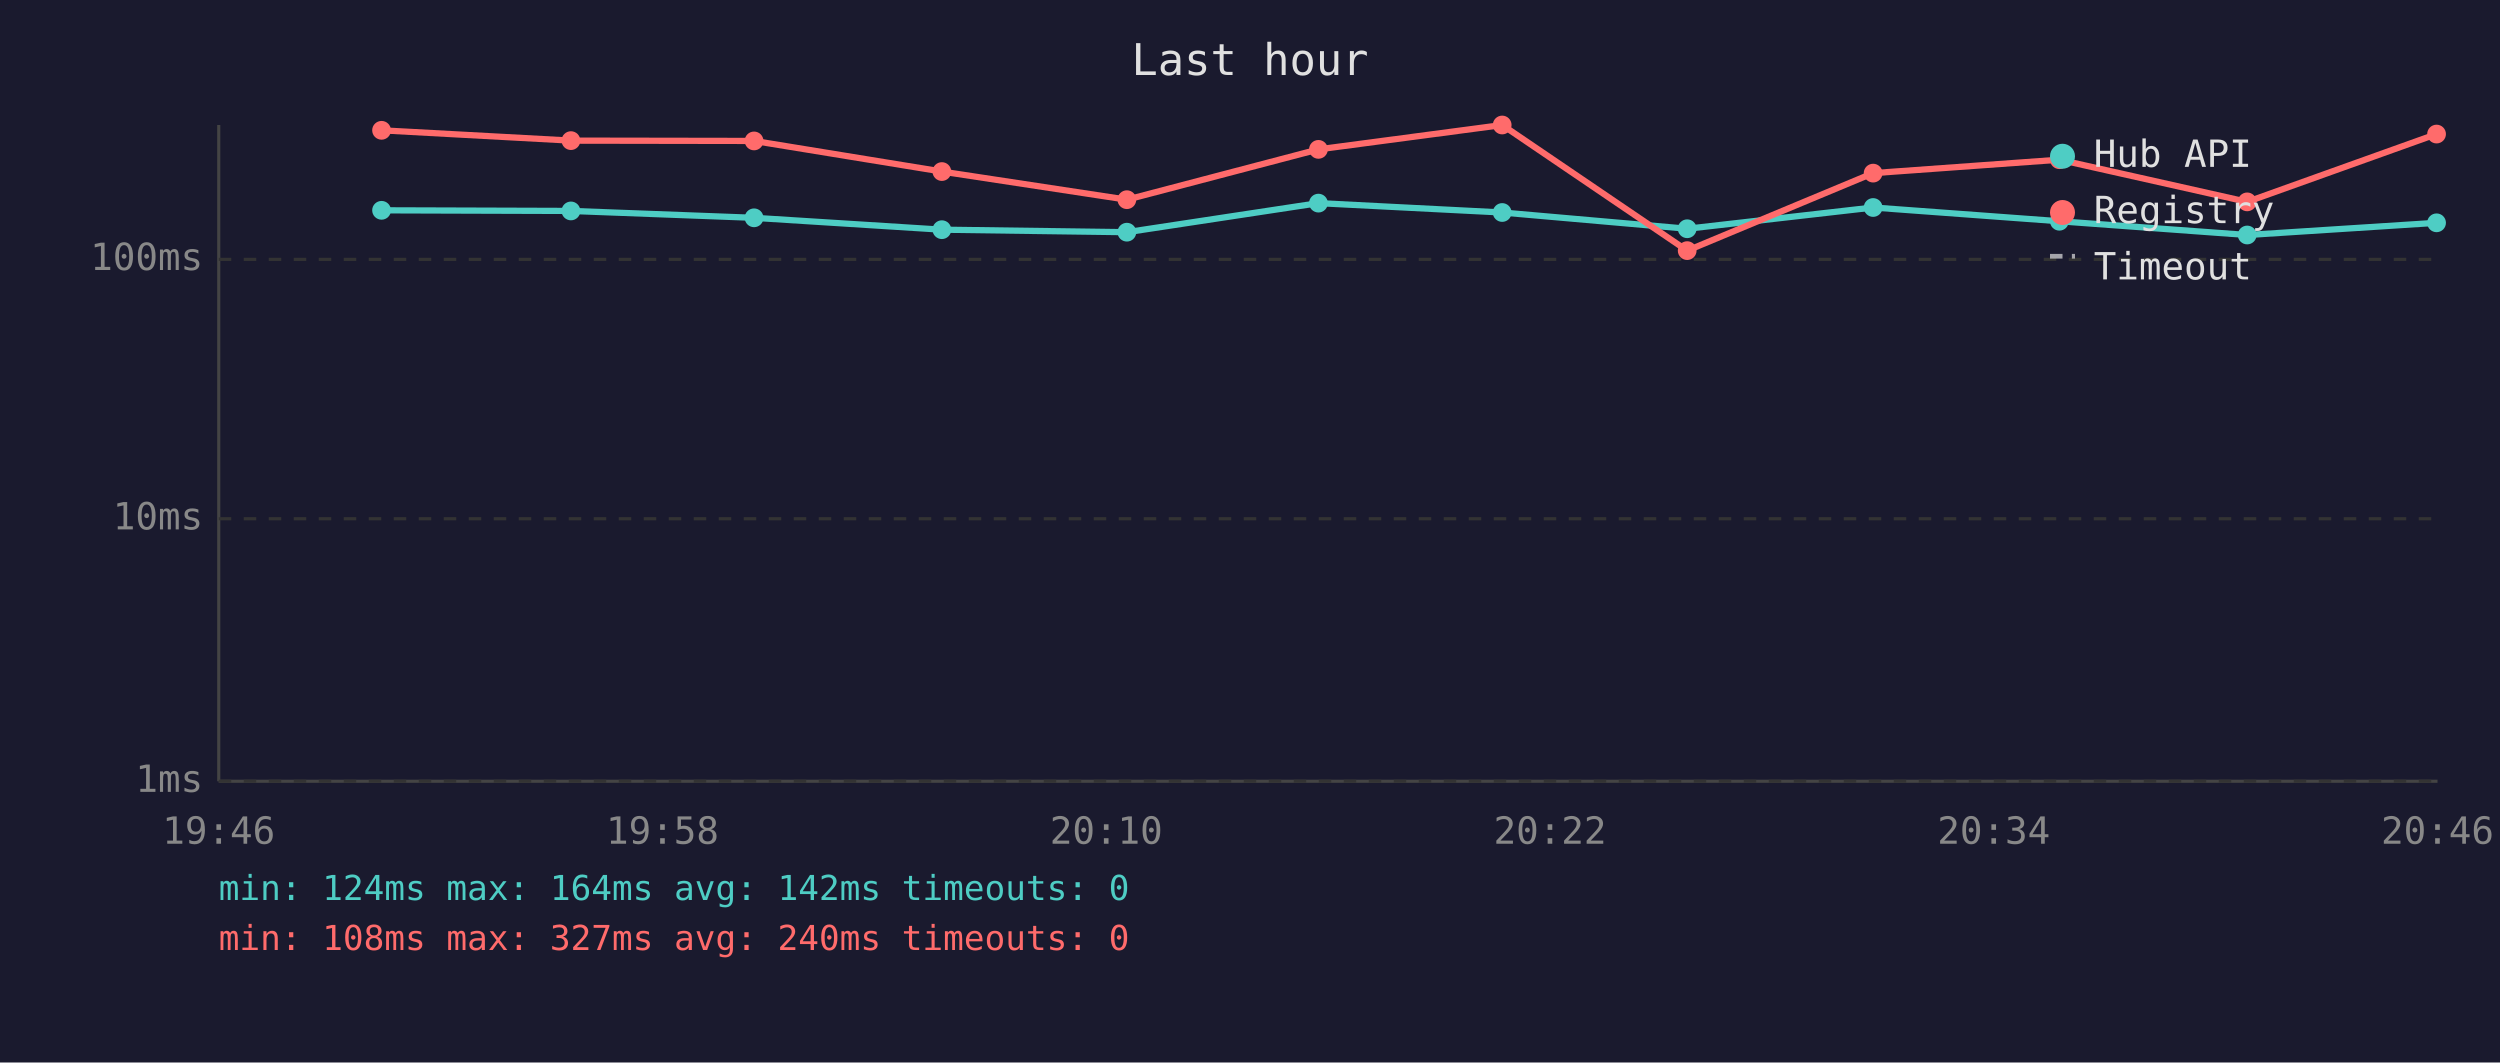
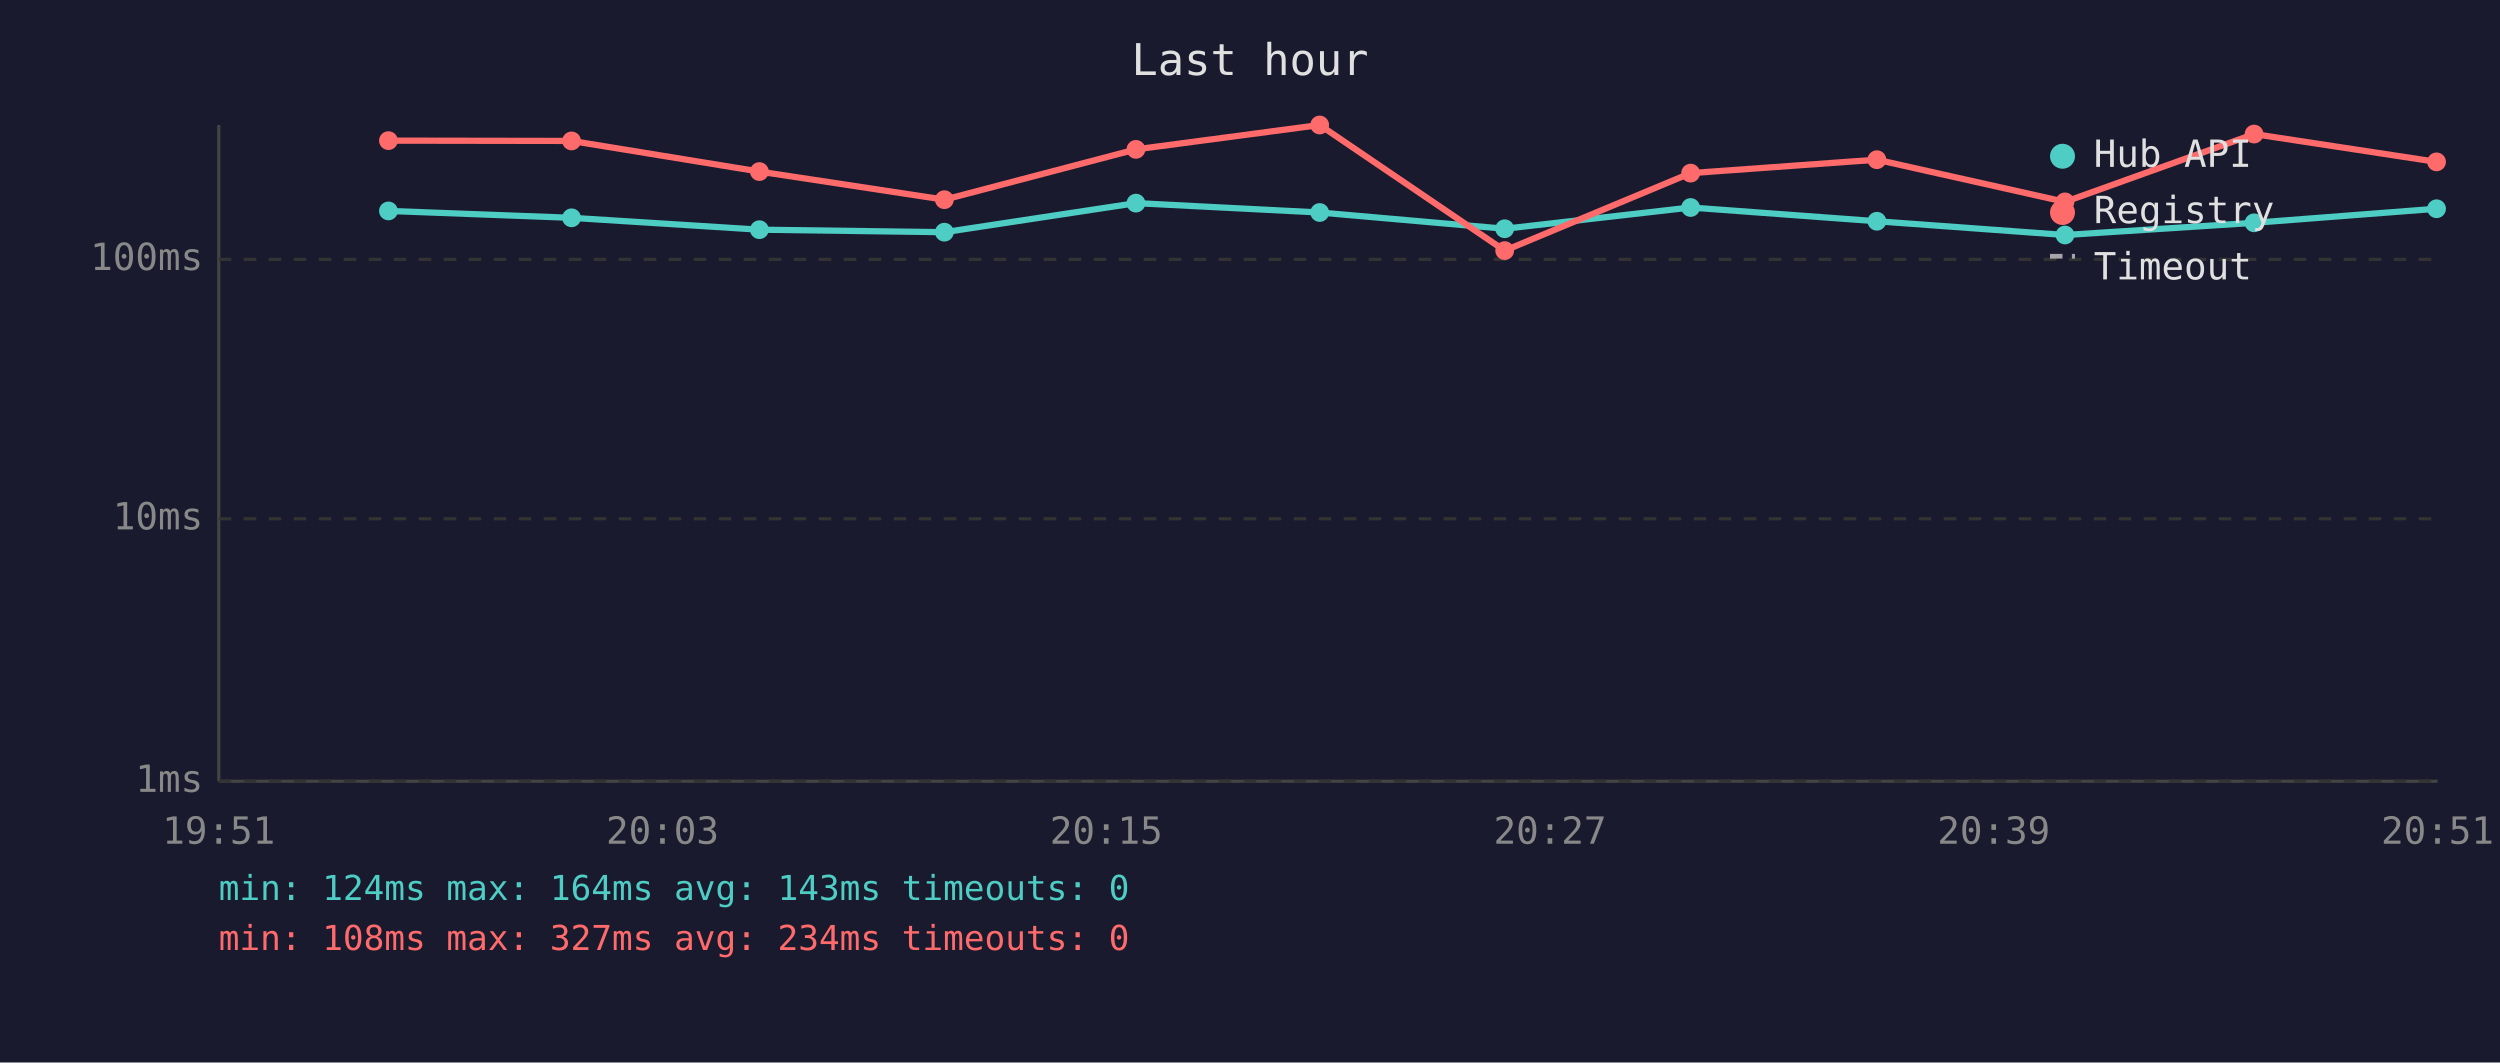
<svg xmlns="http://www.w3.org/2000/svg" viewBox="0 0 800 340" font-family="monospace" font-size="12">
  <rect width="800" height="340" fill="#1a1a2e" />
  <text x="400" y="24" fill="#e0e0e0" font-size="14" text-anchor="middle">Last hour</text>
  <line x1="70" y1="40" x2="70" y2="250" stroke="#444" stroke-width="1" />
  <line x1="70" y1="250" x2="780" y2="250" stroke="#444" stroke-width="1" />
  <line x1="70" y1="250" x2="780" y2="250" stroke="#333" stroke-width="1" stroke-dasharray="4" />
  <text x="65" y="250" fill="#888" text-anchor="end" dominant-baseline="middle">1ms</text>
  <line x1="70" y1="166" x2="780" y2="166" stroke="#333" stroke-width="1" stroke-dasharray="4" />
  <text x="65" y="166" fill="#888" text-anchor="end" dominant-baseline="middle">10ms</text>
  <line x1="70" y1="83" x2="780" y2="83" stroke="#333" stroke-width="1" stroke-dasharray="4" />
  <text x="65" y="83" fill="#888" text-anchor="end" dominant-baseline="middle">100ms</text>
-   <text x="70" y="270" fill="#888" text-anchor="middle">19:46</text>
-   <text x="212" y="270" fill="#888" text-anchor="middle">19:58</text>
-   <text x="354" y="270" fill="#888" text-anchor="middle">20:10</text>
-   <text x="496" y="270" fill="#888" text-anchor="middle">20:22</text>
-   <text x="638" y="270" fill="#888" text-anchor="middle">20:34</text>
-   <text x="780" y="270" fill="#888" text-anchor="middle">20:46</text>
-   <polyline points="122.1,67.3 182.7,67.5 241.3,69.7 301.4,73.5 360.6,74.3 421.9,65.0 480.7,68.0 539.9,73.2 599.4,66.4 659.0,70.8 719.1,75.2 779.7,71.3" fill="none" stroke="#4ecdc4" stroke-width="2" opacity="1" />
-   <circle cx="122.1" cy="67.3" r="3" fill="#4ecdc4" />
-   <circle cx="182.7" cy="67.5" r="3" fill="#4ecdc4" />
-   <circle cx="241.3" cy="69.7" r="3" fill="#4ecdc4" />
-   <circle cx="301.4" cy="73.5" r="3" fill="#4ecdc4" />
-   <circle cx="360.6" cy="74.3" r="3" fill="#4ecdc4" />
-   <circle cx="421.9" cy="65.0" r="3" fill="#4ecdc4" />
-   <circle cx="480.7" cy="68.0" r="3" fill="#4ecdc4" />
-   <circle cx="539.9" cy="73.2" r="3" fill="#4ecdc4" />
-   <circle cx="599.4" cy="66.4" r="3" fill="#4ecdc4" />
-   <circle cx="659.0" cy="70.8" r="3" fill="#4ecdc4" />
-   <circle cx="719.1" cy="75.2" r="3" fill="#4ecdc4" />
-   <circle cx="779.7" cy="71.3" r="3" fill="#4ecdc4" />
-   <polyline points="122.1,41.7 182.7,45.0 241.3,45.1 301.4,54.9 360.6,63.9 421.9,47.8 480.7,40.0 539.9,80.2 599.4,55.4 659.0,51.1 719.1,64.6 779.7,42.9" fill="none" stroke="#ff6b6b" stroke-width="2" opacity="1" />
-   <circle cx="122.1" cy="41.7" r="3" fill="#ff6b6b" />
-   <circle cx="182.7" cy="45.0" r="3" fill="#ff6b6b" />
-   <circle cx="241.3" cy="45.1" r="3" fill="#ff6b6b" />
-   <circle cx="301.4" cy="54.9" r="3" fill="#ff6b6b" />
-   <circle cx="360.6" cy="63.9" r="3" fill="#ff6b6b" />
-   <circle cx="421.9" cy="47.8" r="3" fill="#ff6b6b" />
-   <circle cx="480.7" cy="40.0" r="3" fill="#ff6b6b" />
-   <circle cx="539.9" cy="80.2" r="3" fill="#ff6b6b" />
-   <circle cx="599.4" cy="55.4" r="3" fill="#ff6b6b" />
-   <circle cx="659.0" cy="51.1" r="3" fill="#ff6b6b" />
-   <circle cx="719.1" cy="64.6" r="3" fill="#ff6b6b" />
-   <circle cx="779.7" cy="42.9" r="3" fill="#ff6b6b" />
+   <text x="70" y="270" fill="#888" text-anchor="middle">19:51</text>
+   <text x="212" y="270" fill="#888" text-anchor="middle">20:03</text>
+   <text x="354" y="270" fill="#888" text-anchor="middle">20:15</text>
+   <text x="496" y="270" fill="#888" text-anchor="middle">20:27</text>
+   <text x="638" y="270" fill="#888" text-anchor="middle">20:39</text>
+   <text x="780" y="270" fill="#888" text-anchor="middle">20:51</text>
+   <polyline points="124.3,67.5 182.9,69.7 243.0,73.5 302.2,74.3 363.5,65.0 422.3,68.0 481.5,73.2 541.0,66.4 600.6,70.8 660.8,75.2 721.3,71.3 779.7,66.8" fill="none" stroke="#4ecdc4" stroke-width="2" opacity="1" />
+   <circle cx="124.3" cy="67.5" r="3" fill="#4ecdc4" />
+   <circle cx="182.9" cy="69.7" r="3" fill="#4ecdc4" />
+   <circle cx="243.0" cy="73.5" r="3" fill="#4ecdc4" />
+   <circle cx="302.2" cy="74.3" r="3" fill="#4ecdc4" />
+   <circle cx="363.5" cy="65.0" r="3" fill="#4ecdc4" />
+   <circle cx="422.3" cy="68.0" r="3" fill="#4ecdc4" />
+   <circle cx="481.5" cy="73.2" r="3" fill="#4ecdc4" />
+   <circle cx="541.0" cy="66.4" r="3" fill="#4ecdc4" />
+   <circle cx="600.6" cy="70.8" r="3" fill="#4ecdc4" />
+   <circle cx="660.8" cy="75.2" r="3" fill="#4ecdc4" />
+   <circle cx="721.3" cy="71.3" r="3" fill="#4ecdc4" />
+   <circle cx="779.7" cy="66.8" r="3" fill="#4ecdc4" />
+   <polyline points="124.3,45.0 182.9,45.1 243.0,54.9 302.2,63.9 363.5,47.8 422.3,40.0 481.5,80.2 541.0,55.4 600.6,51.1 660.8,64.6 721.3,42.9 779.7,51.8" fill="none" stroke="#ff6b6b" stroke-width="2" opacity="1" />
+   <circle cx="124.3" cy="45.0" r="3" fill="#ff6b6b" />
+   <circle cx="182.9" cy="45.1" r="3" fill="#ff6b6b" />
+   <circle cx="243.0" cy="54.9" r="3" fill="#ff6b6b" />
+   <circle cx="302.2" cy="63.9" r="3" fill="#ff6b6b" />
+   <circle cx="363.5" cy="47.8" r="3" fill="#ff6b6b" />
+   <circle cx="422.3" cy="40.0" r="3" fill="#ff6b6b" />
+   <circle cx="481.5" cy="80.2" r="3" fill="#ff6b6b" />
+   <circle cx="541.0" cy="55.4" r="3" fill="#ff6b6b" />
+   <circle cx="600.6" cy="51.1" r="3" fill="#ff6b6b" />
+   <circle cx="660.8" cy="64.6" r="3" fill="#ff6b6b" />
+   <circle cx="721.3" cy="42.9" r="3" fill="#ff6b6b" />
+   <circle cx="779.7" cy="51.8" r="3" fill="#ff6b6b" />
  <circle cx="660" cy="50" r="4" fill="#4ecdc4" />
  <text x="670" y="50" fill="#e0e0e0" dominant-baseline="middle">Hub API</text>
  <circle cx="660" cy="68" r="4" fill="#ff6b6b" />
  <text x="670" y="68" fill="#e0e0e0" dominant-baseline="middle">Registry</text>
  <line x1="656" y1="82" x2="664" y2="82" stroke="#e0e0e0" stroke-width="1.5" stroke-dasharray="4,3" opacity="0.7" />
  <text x="670" y="86" fill="#e0e0e0" dominant-baseline="middle">Timeout</text>
-   <text x="70" y="288" fill="#4ecdc4" font-size="11">min: 124ms  max: 164ms  avg: 142ms  timeouts: 0</text>
-   <text x="70" y="304" fill="#ff6b6b" font-size="11">min: 108ms  max: 327ms  avg: 240ms  timeouts: 0</text>
+   <text x="70" y="288" fill="#4ecdc4" font-size="11">min: 124ms  max: 164ms  avg: 143ms  timeouts: 0</text>
+   <text x="70" y="304" fill="#ff6b6b" font-size="11">min: 108ms  max: 327ms  avg: 234ms  timeouts: 0</text>
</svg>
